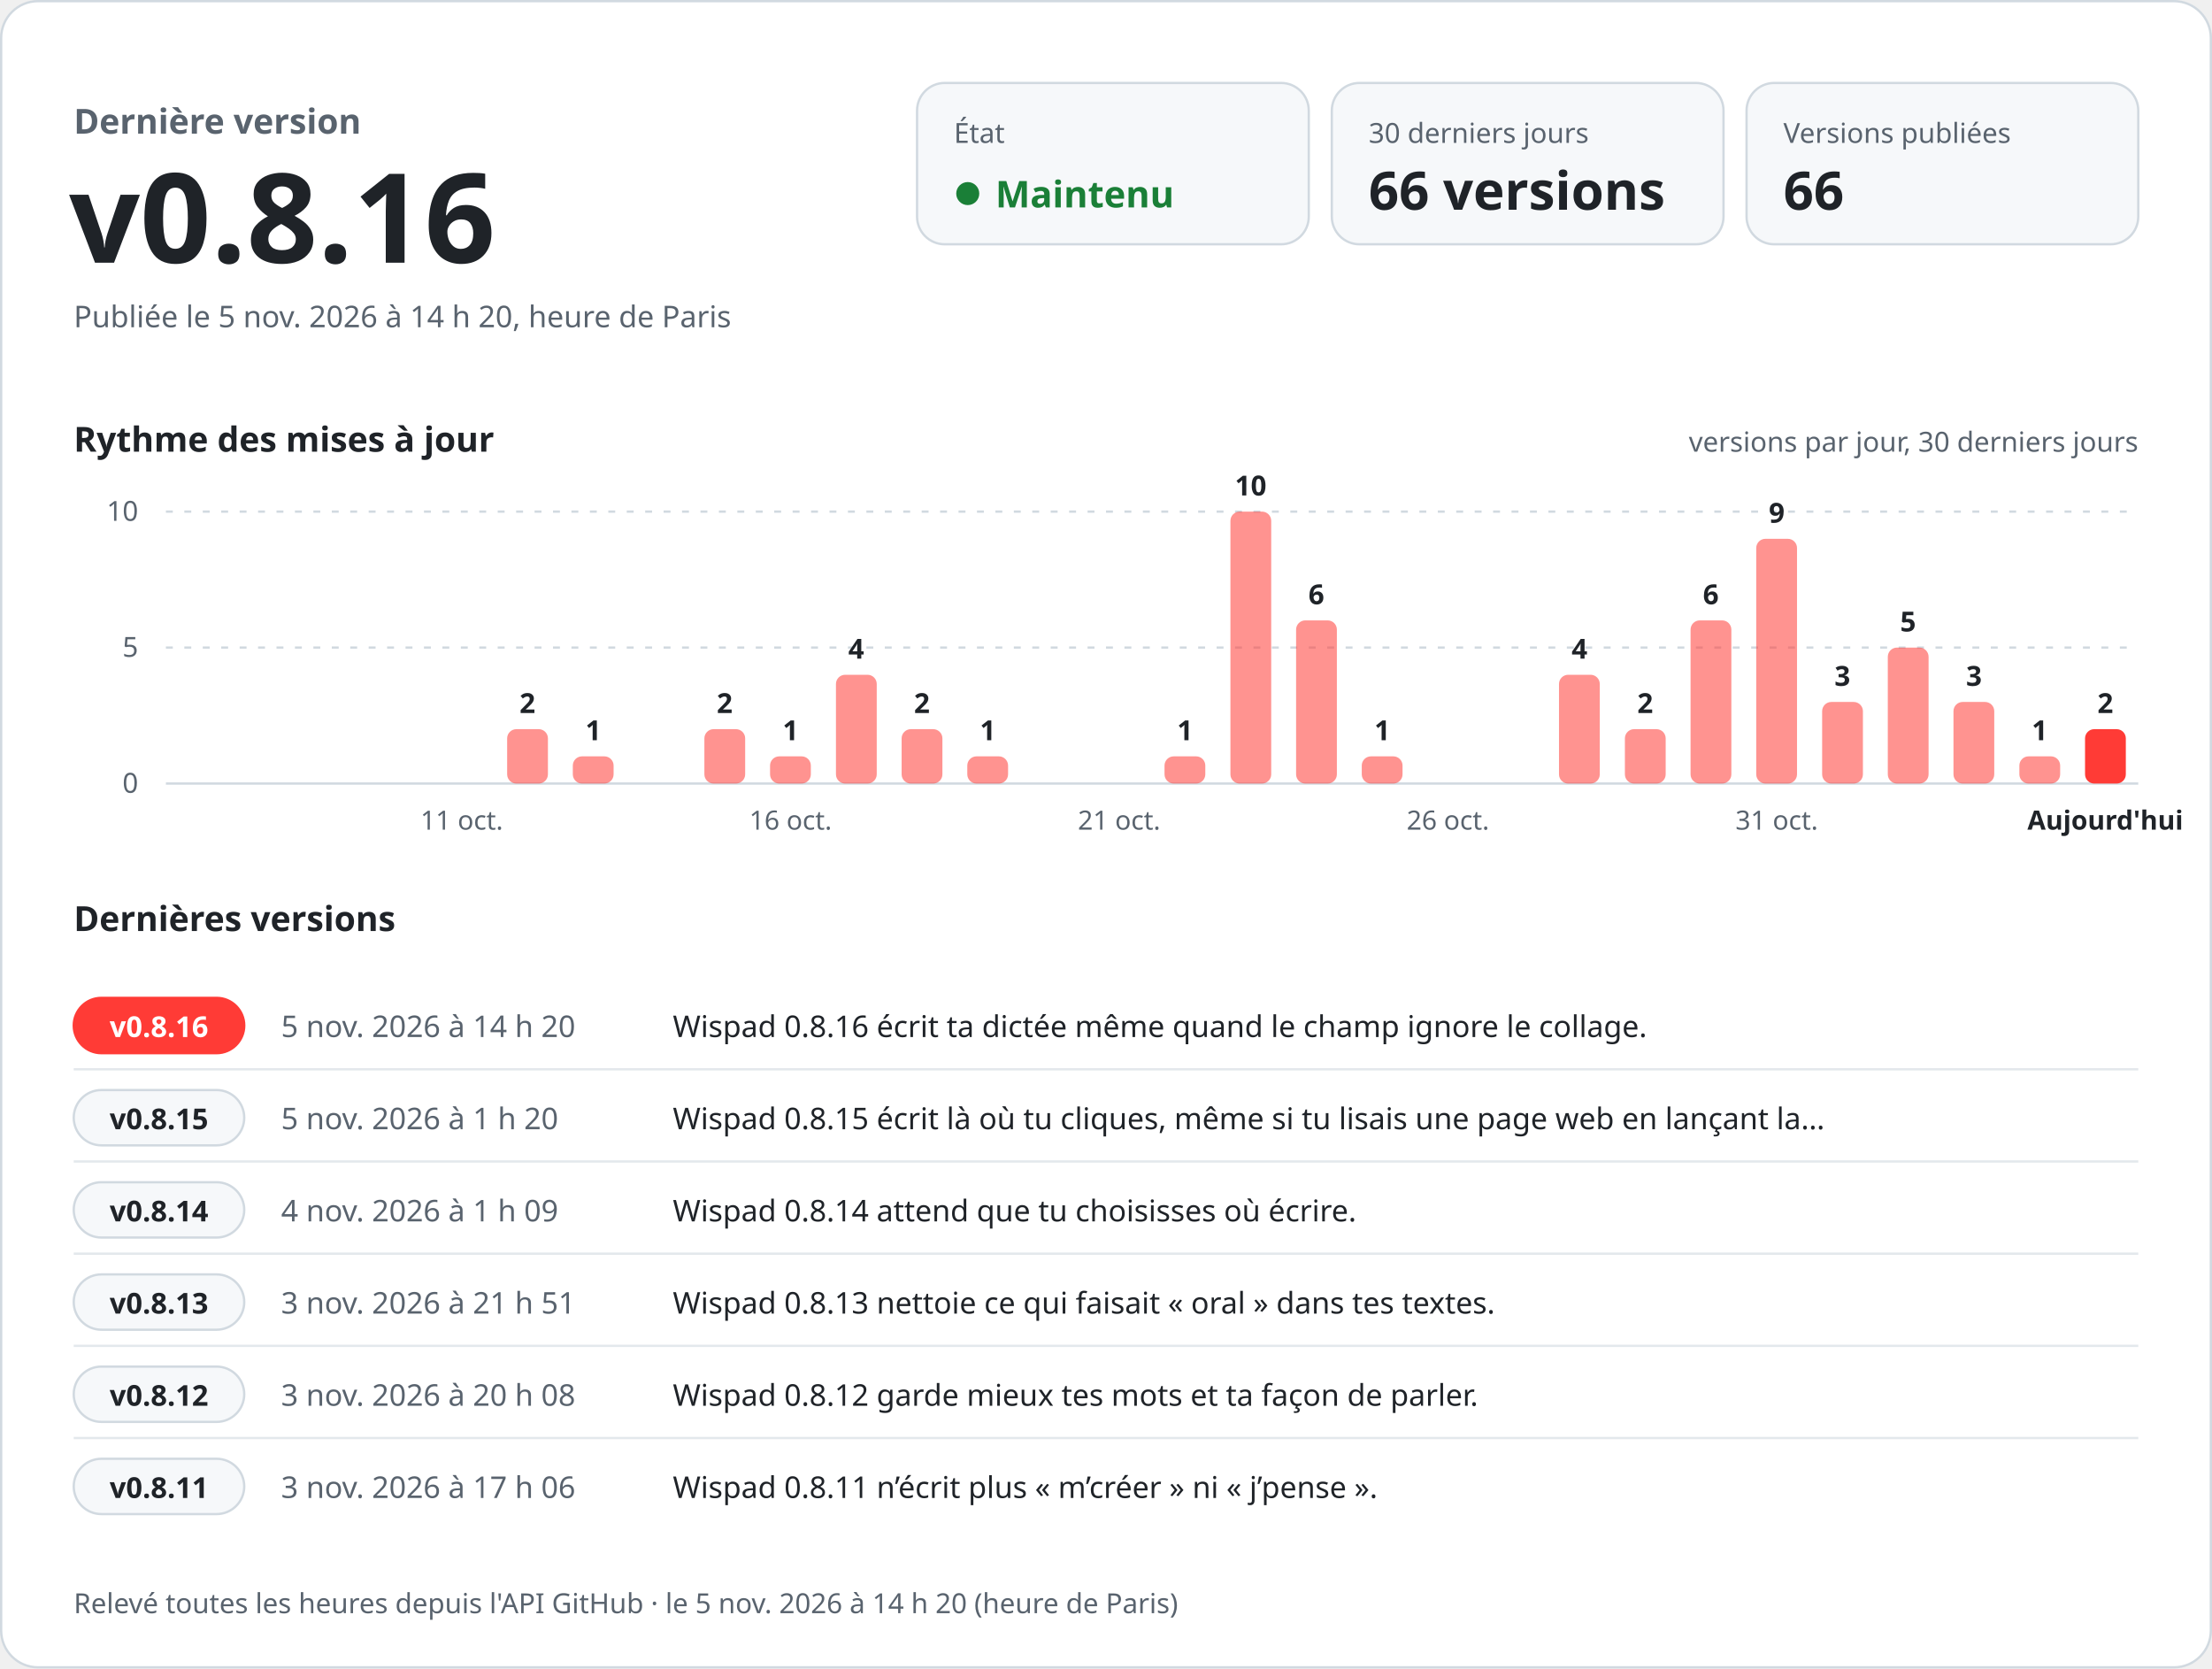
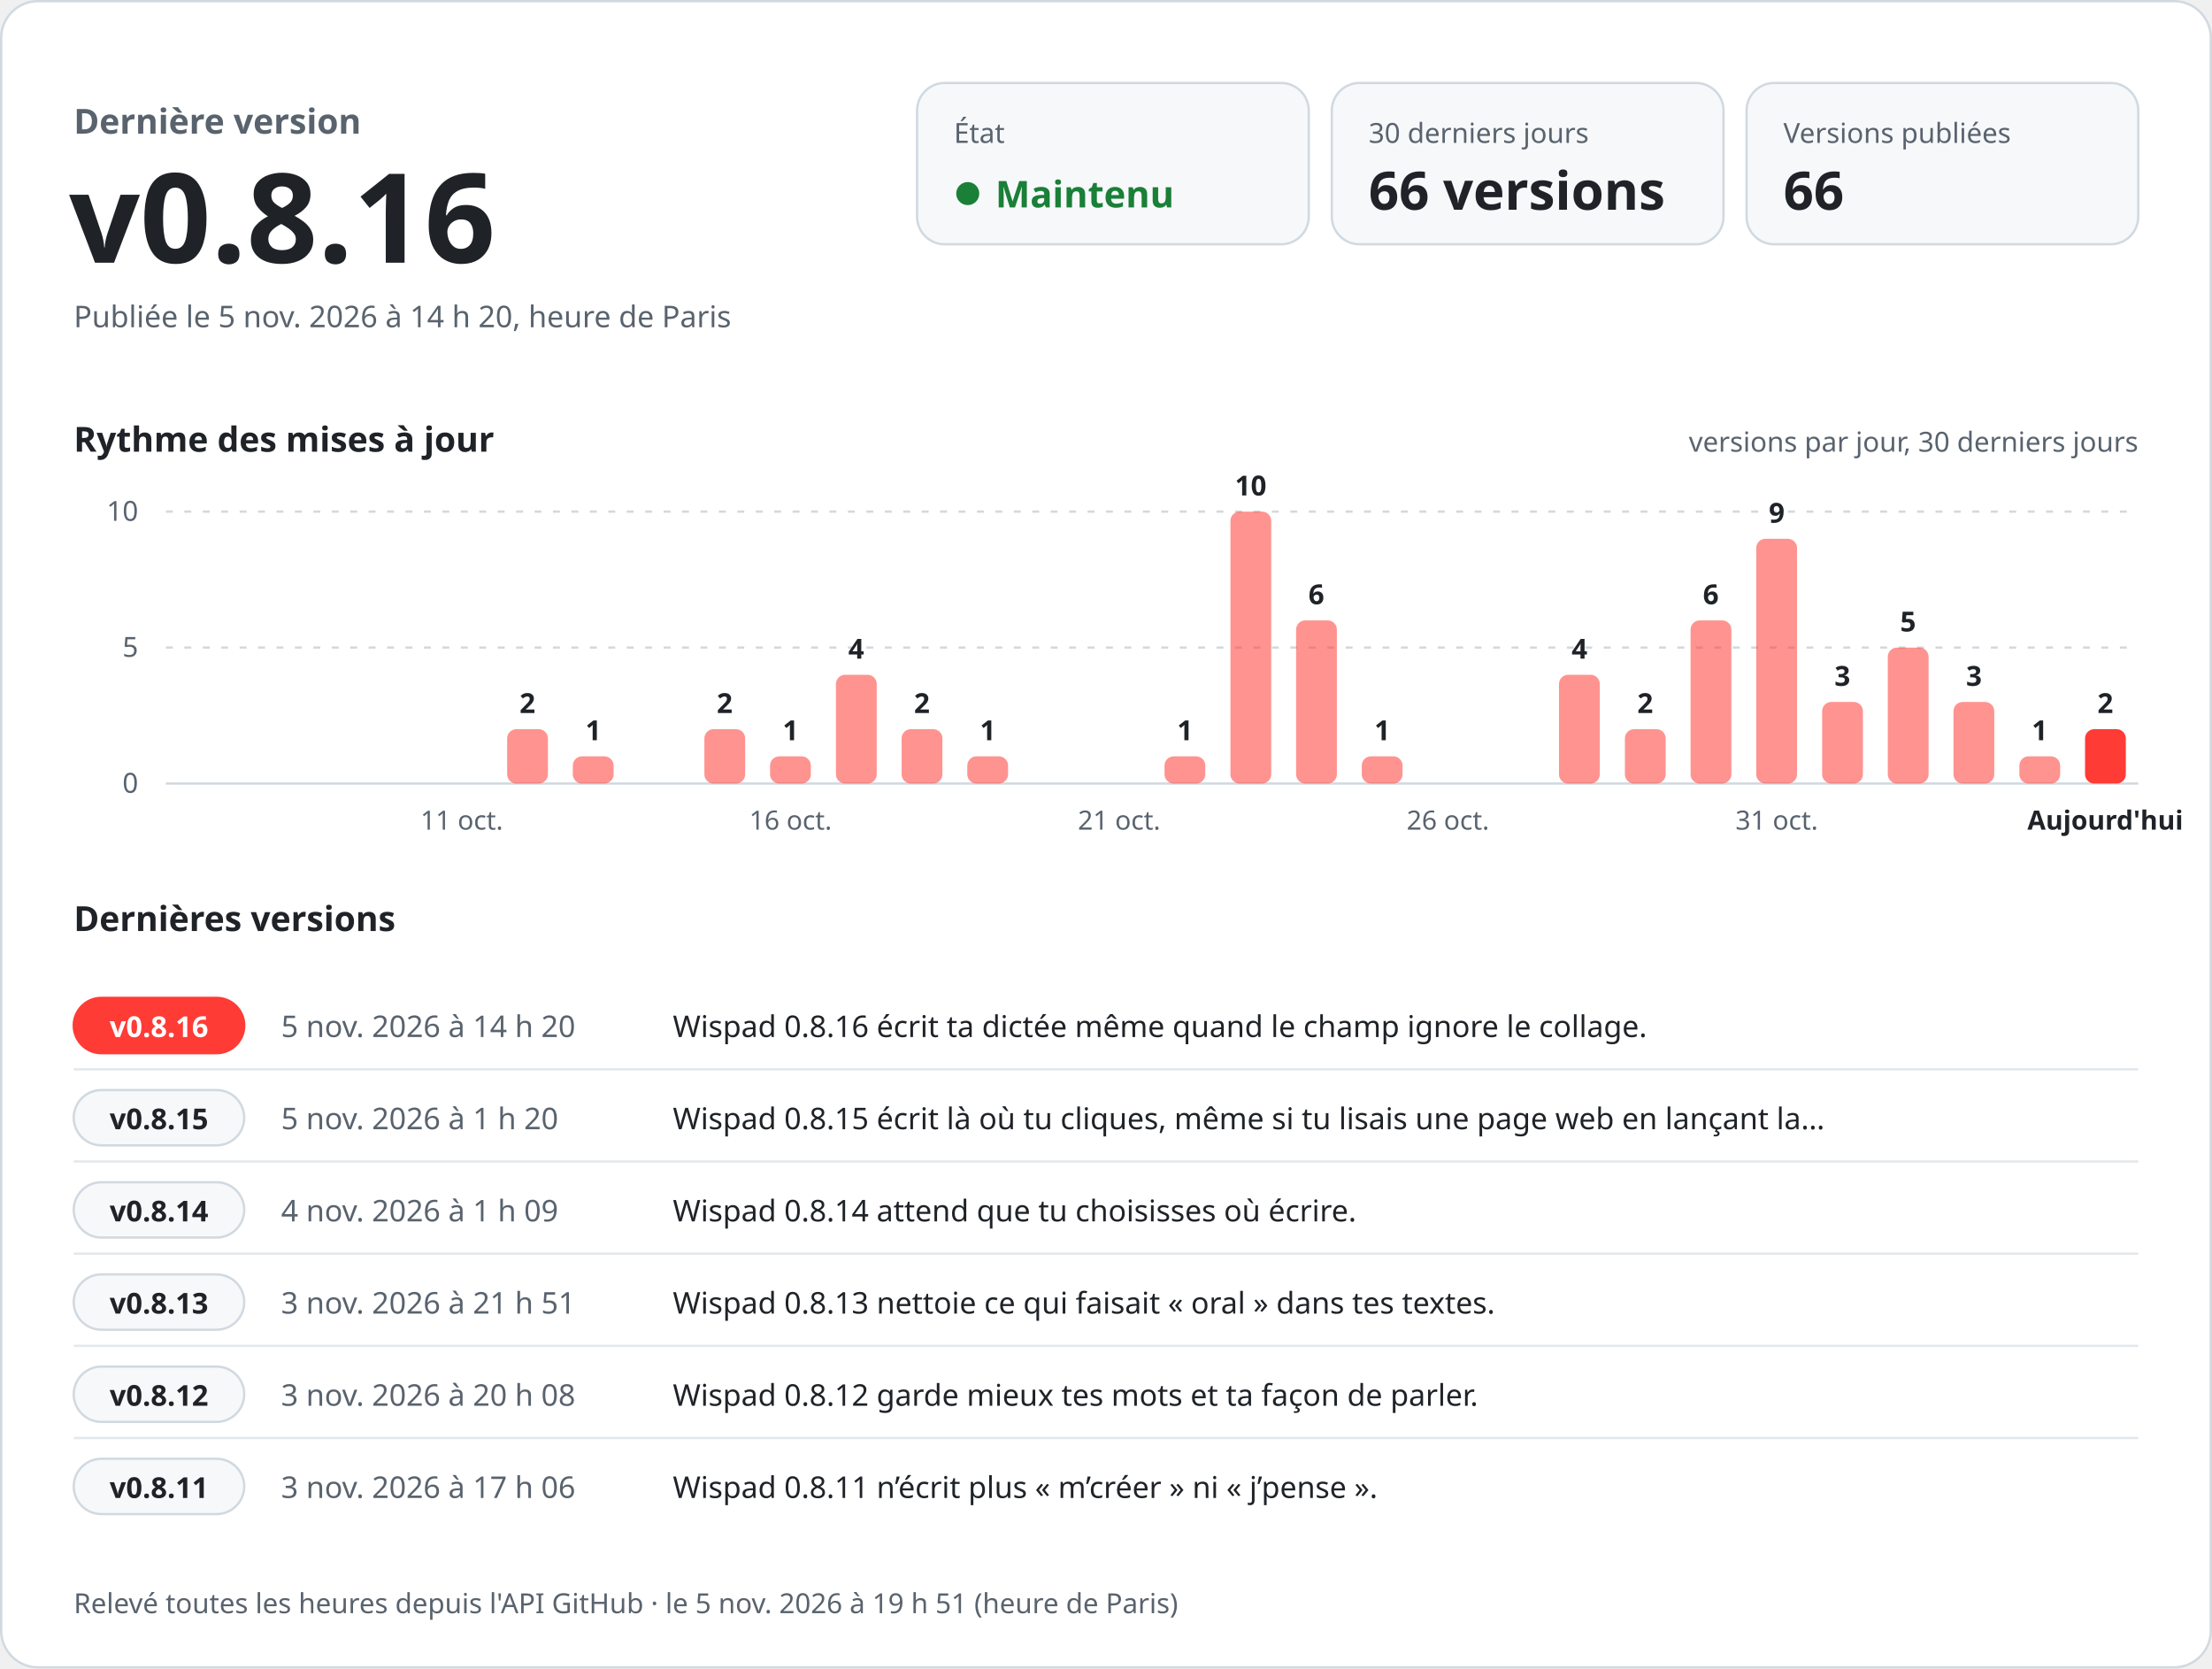
<svg xmlns="http://www.w3.org/2000/svg" width="960" height="724" viewBox="0 0 960 724" role="img" aria-labelledby="titre desc" font-family="-apple-system, BlinkMacSystemFont, 'Segoe UI', 'Noto Sans', Helvetica, Arial, sans-serif" style="font-variant-numeric: tabular-nums">
  <rect x="0.5" y="0.5" width="959" height="723" rx="16" fill="#ffffff" stroke="#d1d9e0" />
  <text x="32.0" y="58.0" font-size="15" font-weight="600" fill="#59636e" text-anchor="start">Dernière version</text>
  <text x="30.0" y="114.0" font-size="54" font-weight="700" fill="#1f2328" text-anchor="start">v0.8.16</text>
  <text x="32.0" y="142.0" font-size="13" font-weight="400" fill="#59636e" text-anchor="start">Publiée le 5 nov. 2026 à 14 h 20, heure de Paris</text>
  <rect x="398" y="36" width="170" height="70" rx="12" fill="#f6f8fa" stroke="#d1d9e0" />
  <text x="414.0" y="62.0" font-size="12" font-weight="500" fill="#59636e" text-anchor="start">État</text>
  <circle cx="420" cy="84" r="5" fill="#1a7f37" />
  <text x="432.0" y="90.0" font-size="16" font-weight="700" fill="#1a7f37" text-anchor="start">Maintenu</text>
  <rect x="578" y="36" width="170" height="70" rx="12" fill="#f6f8fa" stroke="#d1d9e0" />
  <text x="594.0" y="62.0" font-size="12" font-weight="500" fill="#59636e" text-anchor="start">30 derniers jours</text>
  <text x="594.0" y="91.0" font-size="23" font-weight="700" fill="#1f2328" text-anchor="start">66 versions</text>
  <rect x="758" y="36" width="170" height="70" rx="12" fill="#f6f8fa" stroke="#d1d9e0" />
  <text x="774.0" y="62.0" font-size="12" font-weight="500" fill="#59636e" text-anchor="start">Versions publiées</text>
  <text x="774.0" y="91.0" font-size="23" font-weight="700" fill="#1f2328" text-anchor="start">66</text>
  <text x="32.0" y="196.0" font-size="15" font-weight="600" fill="#1f2328" text-anchor="start">Rythme des mises à jour</text>
  <text x="928.0" y="196.0" font-size="12" font-weight="400" fill="#59636e" text-anchor="end">versions par jour, 30 derniers jours</text>
  <line x1="72" y1="340.0" x2="928" y2="340.0" stroke="#d1d9e0" />
  <text x="60.0" y="344.0" font-size="12" font-weight="400" fill="#59636e" text-anchor="end">0</text>
  <line x1="72" y1="281.0" x2="928" y2="281.0" stroke="#d1d9e0" stroke-dasharray="3 5" />
  <text x="60.0" y="285.0" font-size="12" font-weight="400" fill="#59636e" text-anchor="end">5</text>
  <line x1="72" y1="222.0" x2="928" y2="222.0" stroke="#d1d9e0" stroke-dasharray="3 5" />
  <text x="60.0" y="226.0" font-size="12" font-weight="400" fill="#59636e" text-anchor="end">10</text>
  <text x="200.4" y="360.0" font-size="11.5" font-weight="400" fill="#59636e" text-anchor="middle">11 oct.</text>
  <rect x="220.1" y="316.4" width="17.7" height="23.6" rx="4.0" fill="#ff3b36" fill-opacity="0.55" />
  <text x="228.9" y="309.4" font-size="12" font-weight="600" fill="#1f2328" text-anchor="middle">2</text>
  <rect x="248.6" y="328.2" width="17.7" height="11.8" rx="4.0" fill="#ff3b36" fill-opacity="0.55" />
  <text x="257.5" y="321.2" font-size="12" font-weight="600" fill="#1f2328" text-anchor="middle">1</text>
  <rect x="305.7" y="316.4" width="17.7" height="23.6" rx="4.0" fill="#ff3b36" fill-opacity="0.55" />
  <text x="314.5" y="309.4" font-size="12" font-weight="600" fill="#1f2328" text-anchor="middle">2</text>
  <rect x="334.2" y="328.2" width="17.7" height="11.8" rx="4.0" fill="#ff3b36" fill-opacity="0.55" />
  <text x="343.1" y="321.2" font-size="12" font-weight="600" fill="#1f2328" text-anchor="middle">1</text>
  <text x="343.1" y="360.0" font-size="11.5" font-weight="400" fill="#59636e" text-anchor="middle">16 oct.</text>
  <rect x="362.8" y="292.8" width="17.7" height="47.2" rx="4.0" fill="#ff3b36" fill-opacity="0.55" />
  <text x="371.6" y="285.8" font-size="12" font-weight="600" fill="#1f2328" text-anchor="middle">4</text>
  <rect x="391.3" y="316.4" width="17.7" height="23.6" rx="4.0" fill="#ff3b36" fill-opacity="0.55" />
  <text x="400.1" y="309.4" font-size="12" font-weight="600" fill="#1f2328" text-anchor="middle">2</text>
  <rect x="419.8" y="328.2" width="17.7" height="11.8" rx="4.0" fill="#ff3b36" fill-opacity="0.55" />
  <text x="428.7" y="321.2" font-size="12" font-weight="600" fill="#1f2328" text-anchor="middle">1</text>
  <text x="485.7" y="360.0" font-size="11.5" font-weight="400" fill="#59636e" text-anchor="middle">21 oct.</text>
  <rect x="505.4" y="328.2" width="17.7" height="11.8" rx="4.0" fill="#ff3b36" fill-opacity="0.55" />
  <text x="514.3" y="321.2" font-size="12" font-weight="600" fill="#1f2328" text-anchor="middle">1</text>
  <rect x="534.0" y="222.0" width="17.7" height="118.0" rx="4.0" fill="#ff3b36" fill-opacity="0.55" />
  <text x="542.8" y="215.0" font-size="12" font-weight="600" fill="#1f2328" text-anchor="middle">10</text>
  <rect x="562.5" y="269.2" width="17.7" height="70.8" rx="4.0" fill="#ff3b36" fill-opacity="0.55" />
  <text x="571.3" y="262.2" font-size="12" font-weight="600" fill="#1f2328" text-anchor="middle">6</text>
  <rect x="591.0" y="328.2" width="17.7" height="11.8" rx="4.0" fill="#ff3b36" fill-opacity="0.55" />
  <text x="599.9" y="321.2" font-size="12" font-weight="600" fill="#1f2328" text-anchor="middle">1</text>
  <text x="628.4" y="360.0" font-size="11.5" font-weight="400" fill="#59636e" text-anchor="middle">26 oct.</text>
  <rect x="676.6" y="292.8" width="17.7" height="47.2" rx="4.0" fill="#ff3b36" fill-opacity="0.55" />
  <text x="685.5" y="285.8" font-size="12" font-weight="600" fill="#1f2328" text-anchor="middle">4</text>
  <rect x="705.2" y="316.4" width="17.7" height="23.6" rx="4.0" fill="#ff3b36" fill-opacity="0.55" />
  <text x="714.0" y="309.4" font-size="12" font-weight="600" fill="#1f2328" text-anchor="middle">2</text>
  <rect x="733.7" y="269.2" width="17.7" height="70.8" rx="4.0" fill="#ff3b36" fill-opacity="0.55" />
  <text x="742.5" y="262.2" font-size="12" font-weight="600" fill="#1f2328" text-anchor="middle">6</text>
  <rect x="762.2" y="233.8" width="17.7" height="106.2" rx="4.0" fill="#ff3b36" fill-opacity="0.55" />
  <text x="771.1" y="226.8" font-size="12" font-weight="600" fill="#1f2328" text-anchor="middle">9</text>
  <text x="771.1" y="360.0" font-size="11.5" font-weight="400" fill="#59636e" text-anchor="middle">31 oct.</text>
  <rect x="790.8" y="304.6" width="17.7" height="35.4" rx="4.0" fill="#ff3b36" fill-opacity="0.55" />
  <text x="799.6" y="297.6" font-size="12" font-weight="600" fill="#1f2328" text-anchor="middle">3</text>
  <rect x="819.3" y="281.0" width="17.7" height="59.0" rx="4.0" fill="#ff3b36" fill-opacity="0.55" />
  <text x="828.1" y="274.0" font-size="12" font-weight="600" fill="#1f2328" text-anchor="middle">5</text>
  <rect x="847.8" y="304.6" width="17.7" height="35.4" rx="4.0" fill="#ff3b36" fill-opacity="0.55" />
  <text x="856.7" y="297.6" font-size="12" font-weight="600" fill="#1f2328" text-anchor="middle">3</text>
  <rect x="876.4" y="328.2" width="17.7" height="11.8" rx="4.0" fill="#ff3b36" fill-opacity="0.55" />
  <text x="885.2" y="321.2" font-size="12" font-weight="600" fill="#1f2328" text-anchor="middle">1</text>
  <rect x="904.9" y="316.4" width="17.7" height="23.6" rx="4.0" fill="#ff3b36" fill-opacity="1" />
  <text x="913.7" y="309.4" font-size="12" font-weight="600" fill="#1f2328" text-anchor="middle">2</text>
  <text x="913.7" y="360.0" font-size="11.5" font-weight="600" fill="#1f2328" text-anchor="middle">Aujourd'hui</text>
  <text x="32.0" y="404.0" font-size="15" font-weight="600" fill="#1f2328" text-anchor="start">Dernières versions</text>
  <rect x="32" y="433.0" width="74" height="24" rx="12" fill="#ff3b36" stroke="#ff3b36" />
  <text x="69.0" y="450.0" font-size="12.5" font-weight="700" fill="#ffffff" text-anchor="middle">v0.8.16</text>
  <text x="122.0" y="450.0" font-size="13" font-weight="500" fill="#59636e" text-anchor="start">5 nov. 2026 à 14 h 20</text>
  <text x="292.0" y="450.0" font-size="13" font-weight="400" fill="#1f2328" text-anchor="start">Wispad 0.8.16 écrit ta dictée même quand le champ ignore le collage.</text>
  <line x1="32" y1="464.0" x2="928" y2="464.0" stroke="#d1d9e0" stroke-opacity="0.6" />
  <rect x="32" y="473.0" width="74" height="24" rx="12" fill="#f6f8fa" stroke="#d1d9e0" />
  <text x="69.0" y="490.0" font-size="12.5" font-weight="700" fill="#1f2328" text-anchor="middle">v0.8.15</text>
  <text x="122.0" y="490.0" font-size="13" font-weight="500" fill="#59636e" text-anchor="start">5 nov. 2026 à 1 h 20</text>
  <text x="292.0" y="490.0" font-size="13" font-weight="400" fill="#1f2328" text-anchor="start">Wispad 0.8.15 écrit là où tu cliques, même si tu lisais une page web en lançant la…</text>
  <line x1="32" y1="504.0" x2="928" y2="504.0" stroke="#d1d9e0" stroke-opacity="0.6" />
  <rect x="32" y="513.0" width="74" height="24" rx="12" fill="#f6f8fa" stroke="#d1d9e0" />
  <text x="69.0" y="530.0" font-size="12.5" font-weight="700" fill="#1f2328" text-anchor="middle">v0.8.14</text>
  <text x="122.0" y="530.0" font-size="13" font-weight="500" fill="#59636e" text-anchor="start">4 nov. 2026 à 1 h 09</text>
  <text x="292.0" y="530.0" font-size="13" font-weight="400" fill="#1f2328" text-anchor="start">Wispad 0.8.14 attend que tu choisisses où écrire.</text>
  <line x1="32" y1="544.0" x2="928" y2="544.0" stroke="#d1d9e0" stroke-opacity="0.6" />
  <rect x="32" y="553.0" width="74" height="24" rx="12" fill="#f6f8fa" stroke="#d1d9e0" />
  <text x="69.0" y="570.0" font-size="12.5" font-weight="700" fill="#1f2328" text-anchor="middle">v0.8.13</text>
  <text x="122.0" y="570.0" font-size="13" font-weight="500" fill="#59636e" text-anchor="start">3 nov. 2026 à 21 h 51</text>
  <text x="292.0" y="570.0" font-size="13" font-weight="400" fill="#1f2328" text-anchor="start">Wispad 0.8.13 nettoie ce qui faisait « oral » dans tes textes.</text>
  <line x1="32" y1="584.0" x2="928" y2="584.0" stroke="#d1d9e0" stroke-opacity="0.6" />
  <rect x="32" y="593.0" width="74" height="24" rx="12" fill="#f6f8fa" stroke="#d1d9e0" />
  <text x="69.0" y="610.0" font-size="12.5" font-weight="700" fill="#1f2328" text-anchor="middle">v0.8.12</text>
  <text x="122.0" y="610.0" font-size="13" font-weight="500" fill="#59636e" text-anchor="start">3 nov. 2026 à 20 h 08</text>
  <text x="292.0" y="610.0" font-size="13" font-weight="400" fill="#1f2328" text-anchor="start">Wispad 0.8.12 garde mieux tes mots et ta façon de parler.</text>
  <line x1="32" y1="624.0" x2="928" y2="624.0" stroke="#d1d9e0" stroke-opacity="0.6" />
  <rect x="32" y="633.0" width="74" height="24" rx="12" fill="#f6f8fa" stroke="#d1d9e0" />
  <text x="69.0" y="650.0" font-size="12.5" font-weight="700" fill="#1f2328" text-anchor="middle">v0.8.11</text>
  <text x="122.0" y="650.0" font-size="13" font-weight="500" fill="#59636e" text-anchor="start">3 nov. 2026 à 17 h 06</text>
  <text x="292.0" y="650.0" font-size="13" font-weight="400" fill="#1f2328" text-anchor="start">Wispad 0.8.11 n’écrit plus « m’créer » ni « j’pense ».</text>
-   <text x="32.0" y="700.0" font-size="12" font-weight="400" fill="#59636e" text-anchor="start">Relevé toutes les heures depuis l'API GitHub · le 5 nov. 2026 à 14 h 20 (heure de Paris)</text>
+   <text x="32.0" y="700.0" font-size="12" font-weight="400" fill="#59636e" text-anchor="start">Relevé toutes les heures depuis l'API GitHub · le 5 nov. 2026 à 19 h 51 (heure de Paris)</text>
</svg>
